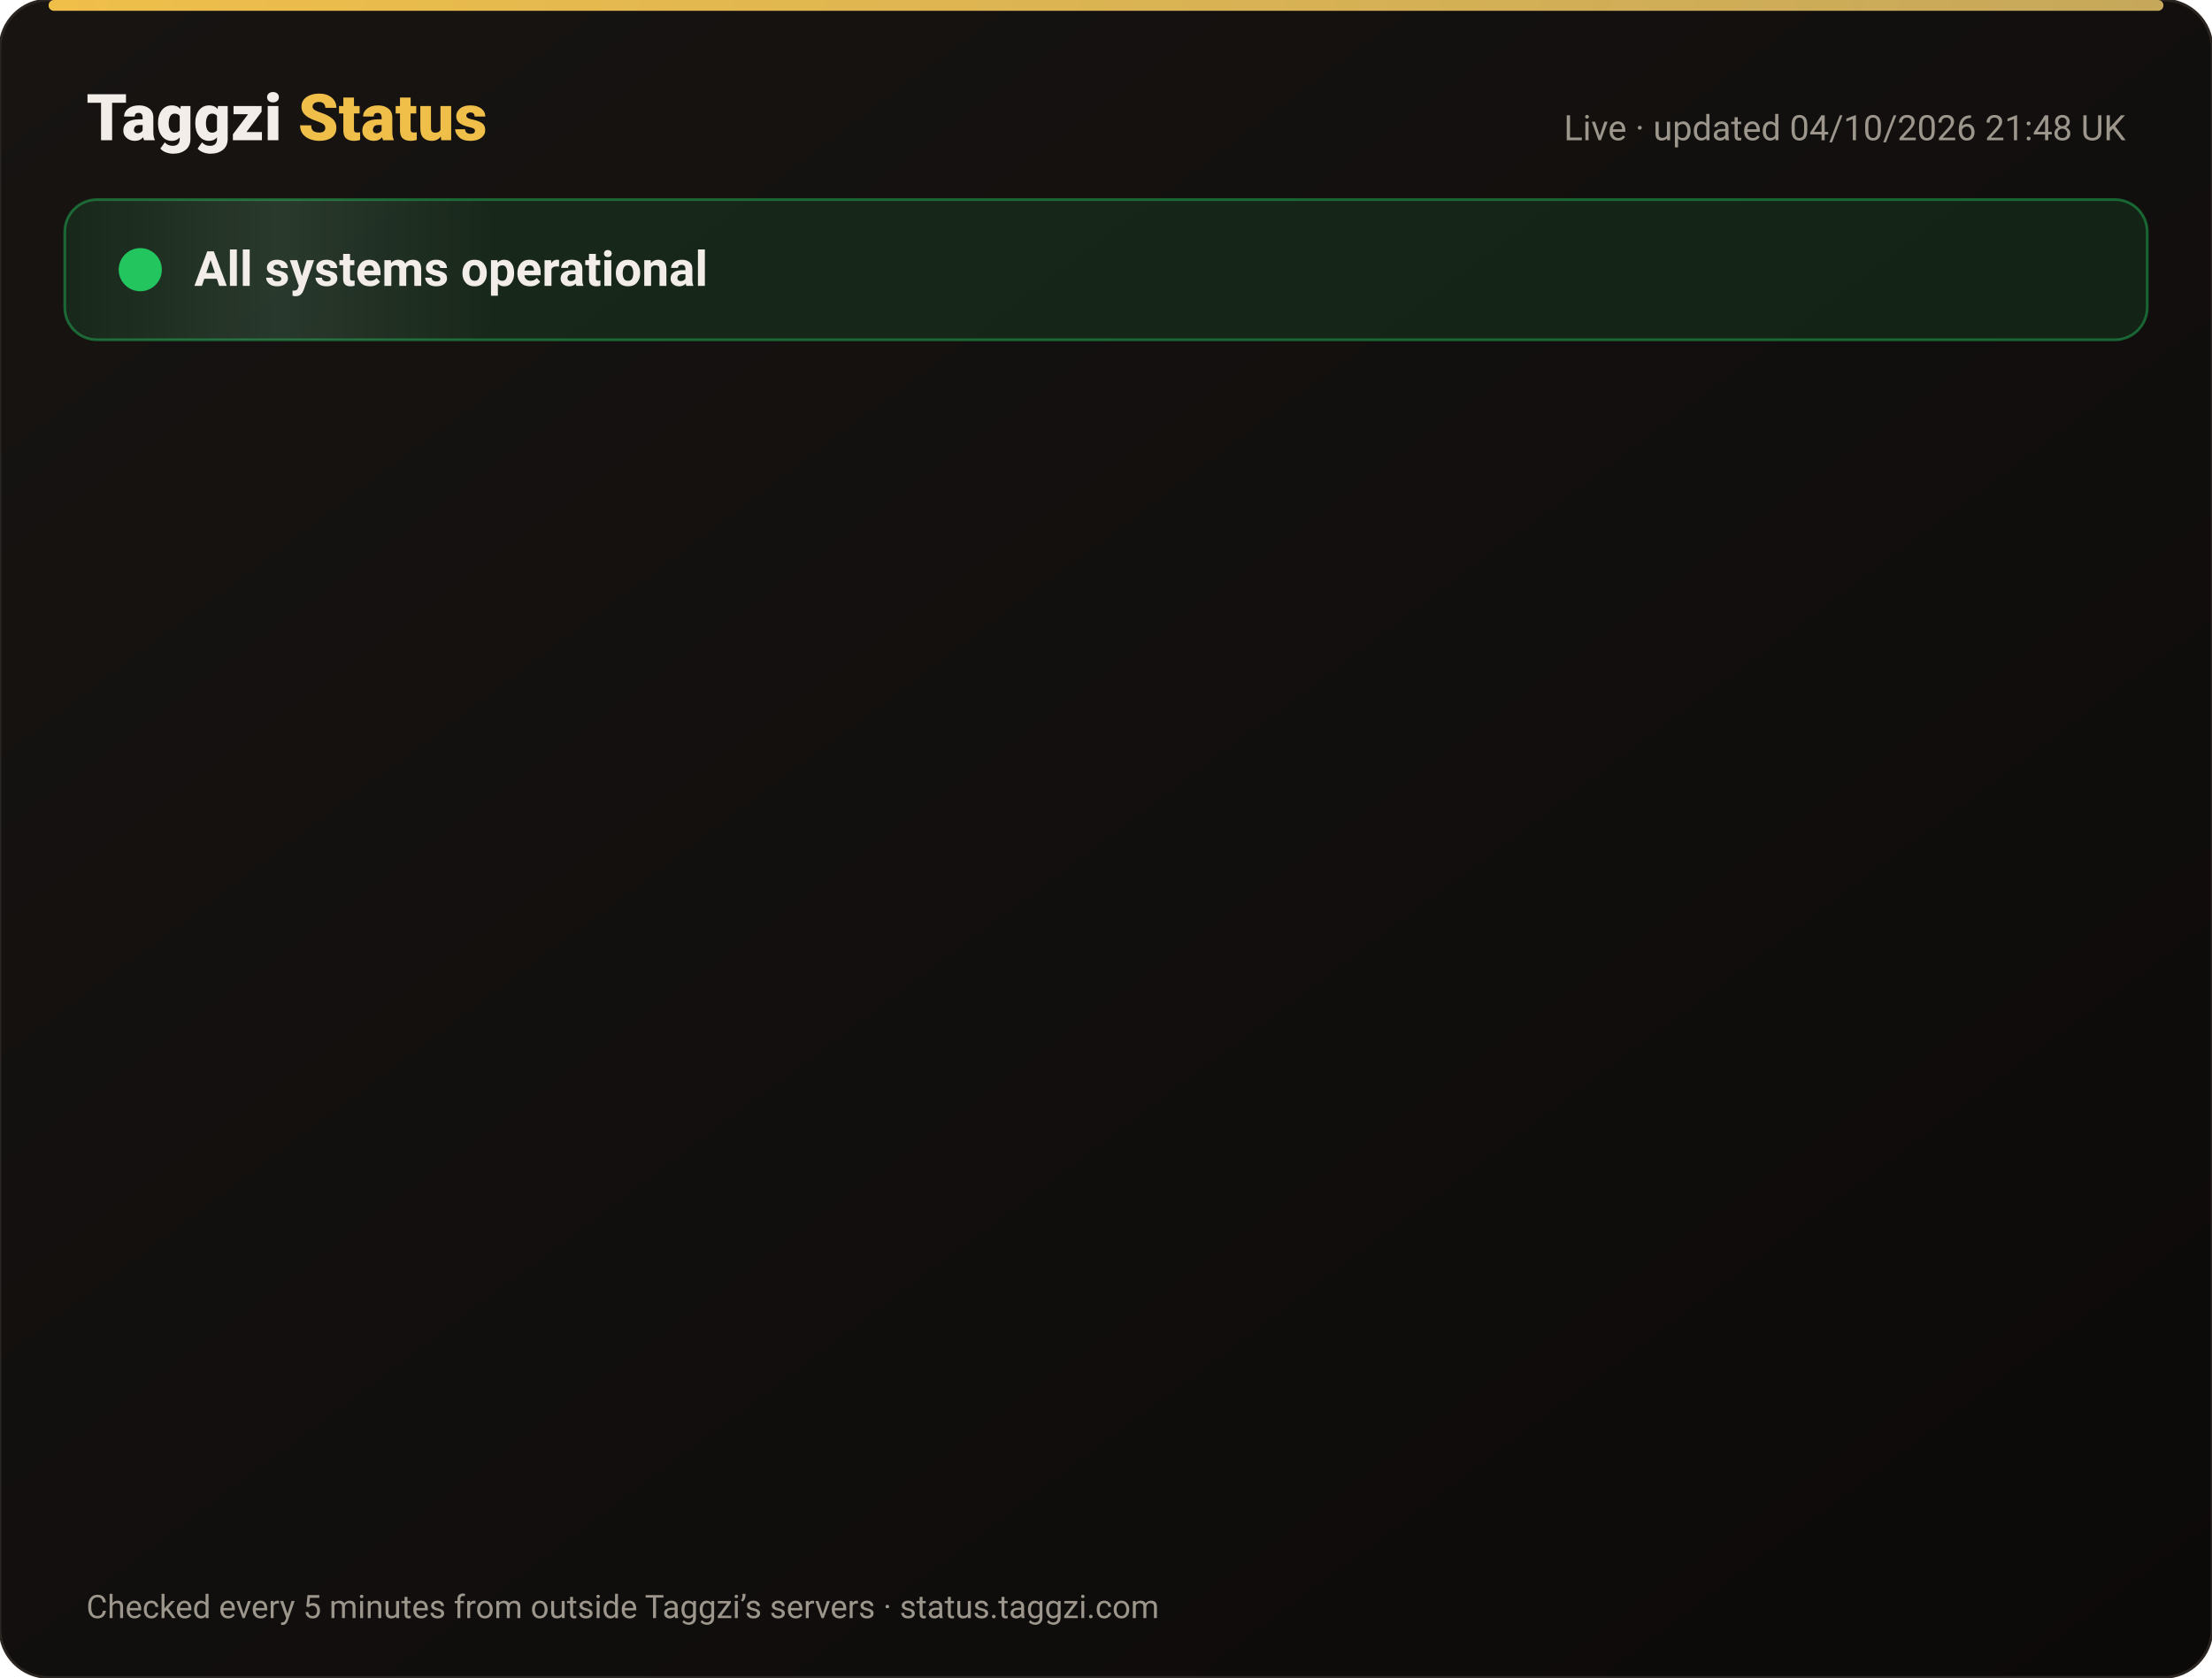
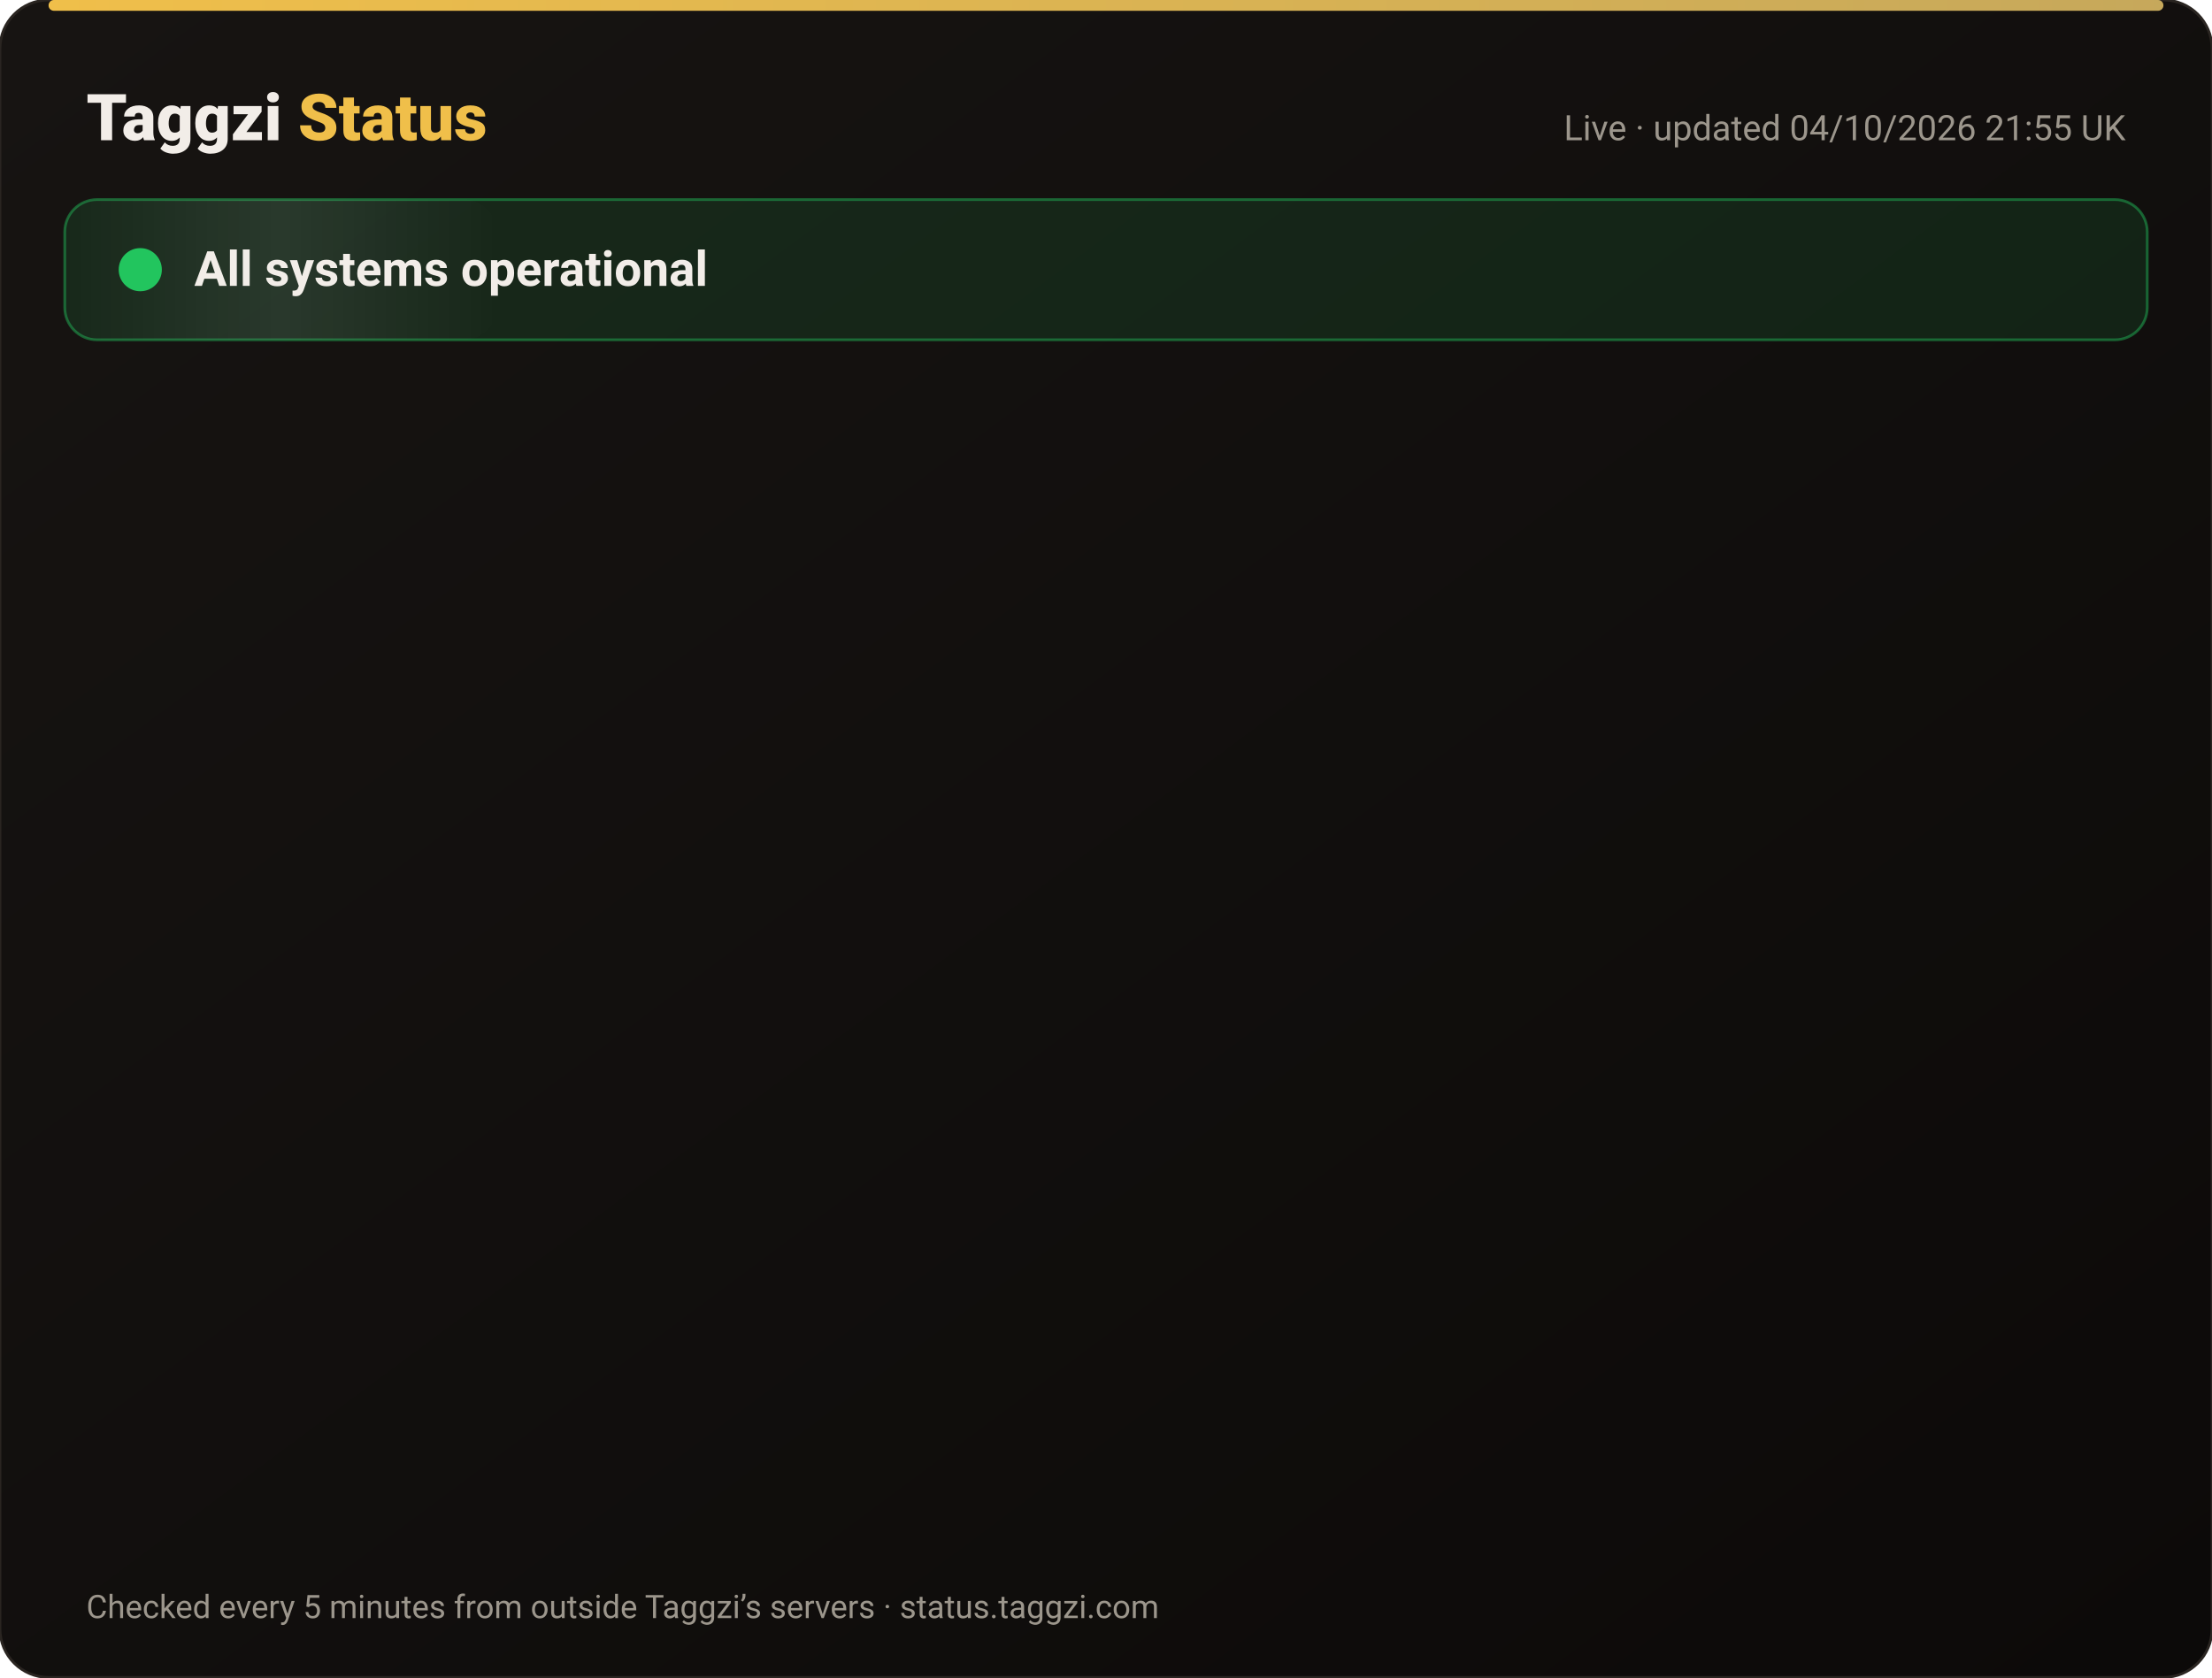
<svg xmlns="http://www.w3.org/2000/svg" width="820" height="622" viewBox="0 0 820 622" font-family="-apple-system,Segoe UI,Roboto,Helvetica,Arial,sans-serif">
  <defs>
    <linearGradient id="bg" x1="0" y1="0" x2="1" y2="1">
      <stop offset="0" stop-color="#171412" />
      <stop offset="1" stop-color="#0C0A09" />
    </linearGradient>
    <linearGradient id="gold" x1="0" x2="1">
      <stop offset="0" stop-color="#F0BF4A" />
      <stop offset="1" stop-color="#c6a85b" />
    </linearGradient>
    <linearGradient id="shine" x1="0" x2="1">
      <stop offset="0" stop-color="#fff" stop-opacity="0" />
      <stop offset=".5" stop-color="#fff" stop-opacity=".08" />
      <stop offset="1" stop-color="#fff" stop-opacity="0" />
    </linearGradient>
  </defs>
  <rect width="820" height="622" rx="18" fill="url(#bg)" stroke="#2a2521" />
  <rect x="18" y="0" width="784" height="4" rx="2" fill="url(#gold)" />
  <text x="32" y="52" font-size="24" font-weight="800" fill="#F2EDE8">Taggzi <tspan fill="#F0BF4A">Status</tspan>
  </text>
-   <text x="788" y="52" font-size="13" fill="#9C968C" text-anchor="end">Live · updated 04/10/2026 21:48 UK</text>
+   <text x="788" y="52" font-size="13" fill="#9C968C" text-anchor="end">Live · updated 04/10/2026 21:55 UK</text>
  <rect x="24" y="74" width="772" height="52" rx="12" fill="#22c55e" fill-opacity=".12" stroke="#22c55e" stroke-opacity=".45" />
  <rect x="24" y="74" width="160" height="52" rx="12" fill="url(#shine)">
    <animate attributeName="x" from="-160" to="820" dur="4s" repeatCount="indefinite" />
  </rect>
  <circle cx="52" cy="100" r="7" fill="#22c55e" />
  <circle cx="52" cy="100" r="7" fill="none" stroke="#22c55e" stroke-width="2">
    <animate attributeName="r" values="7;15;7" dur="2s" repeatCount="indefinite" />
    <animate attributeName="opacity" values=".9;0;.9" dur="2s" repeatCount="indefinite" />
  </circle>
  <text x="72" y="106" font-size="18" font-weight="700" fill="#F2EDE8">All systems operational</text>
  <g opacity="0">
    <animate attributeName="opacity" from="0" to="1" begin="0.00s" dur=".6s" fill="freeze" />
    <line x1="32" y1="188" x2="788" y2="188" stroke="#2a2521" />
    <circle cx="44" cy="166" r="6" fill="#22c55e">
      <animate attributeName="opacity" values="1;.45;1" dur="2.4s" begin="0.00s" repeatCount="indefinite" />
    </circle>
    <text x="62" y="171" font-size="15" font-weight="650" fill="#F2EDE8">Website</text>
    <text x="630" y="171" font-size="13" fill="#9C968C" text-anchor="end">100.00% uptime</text>
    <rect x="648" y="154" width="140" height="24" rx="12" fill="#22c55e" fill-opacity=".14" stroke="#22c55e" stroke-opacity=".5" />
    <text x="718" y="171" font-size="12" font-weight="700" fill="#22c55e" text-anchor="middle">Operational</text>
  </g>
  <g opacity="0">
    <animate attributeName="opacity" from="0" to="1" begin="0.15s" dur=".6s" fill="freeze" />
    <line x1="32" y1="234" x2="788" y2="234" stroke="#2a2521" />
    <circle cx="44" cy="212" r="6" fill="#22c55e">
      <animate attributeName="opacity" values="1;.45;1" dur="2.4s" begin="0.15s" repeatCount="indefinite" />
    </circle>
    <text x="62" y="217" font-size="15" font-weight="650" fill="#F2EDE8">Tag scans</text>
    <text x="630" y="217" font-size="13" fill="#9C968C" text-anchor="end">100.00% uptime</text>
    <rect x="648" y="200" width="140" height="24" rx="12" fill="#22c55e" fill-opacity=".14" stroke="#22c55e" stroke-opacity=".5" />
    <text x="718" y="217" font-size="12" font-weight="700" fill="#22c55e" text-anchor="middle">Operational</text>
  </g>
  <g opacity="0">
    <animate attributeName="opacity" from="0" to="1" begin="0.30s" dur=".6s" fill="freeze" />
    <line x1="32" y1="280" x2="788" y2="280" stroke="#2a2521" />
    <circle cx="44" cy="258" r="6" fill="#22c55e">
      <animate attributeName="opacity" values="1;.45;1" dur="2.4s" begin="0.30s" repeatCount="indefinite" />
    </circle>
    <text x="62" y="263" font-size="15" font-weight="650" fill="#F2EDE8">Manual tag lookup</text>
    <text x="630" y="263" font-size="13" fill="#9C968C" text-anchor="end">100.00% uptime</text>
    <rect x="648" y="246" width="140" height="24" rx="12" fill="#22c55e" fill-opacity=".14" stroke="#22c55e" stroke-opacity=".5" />
    <text x="718" y="263" font-size="12" font-weight="700" fill="#22c55e" text-anchor="middle">Operational</text>
  </g>
  <g opacity="0">
    <animate attributeName="opacity" from="0" to="1" begin="0.45s" dur=".6s" fill="freeze" />
    <line x1="32" y1="326" x2="788" y2="326" stroke="#2a2521" />
    <circle cx="44" cy="304" r="6" fill="#22c55e">
      <animate attributeName="opacity" values="1;.45;1" dur="2.4s" begin="0.45s" repeatCount="indefinite" />
    </circle>
    <text x="62" y="309" font-size="15" font-weight="650" fill="#F2EDE8">App &amp; login</text>
    <text x="630" y="309" font-size="13" fill="#9C968C" text-anchor="end">100.00% uptime</text>
    <rect x="648" y="292" width="140" height="24" rx="12" fill="#22c55e" fill-opacity=".14" stroke="#22c55e" stroke-opacity=".5" />
    <text x="718" y="309" font-size="12" font-weight="700" fill="#22c55e" text-anchor="middle">Operational</text>
  </g>
  <g opacity="0">
    <animate attributeName="opacity" from="0" to="1" begin="0.60s" dur=".6s" fill="freeze" />
    <line x1="32" y1="372" x2="788" y2="372" stroke="#2a2521" />
    <circle cx="44" cy="350" r="6" fill="#22c55e">
      <animate attributeName="opacity" values="1;.45;1" dur="2.4s" begin="0.60s" repeatCount="indefinite" />
    </circle>
    <text x="62" y="355" font-size="15" font-weight="650" fill="#F2EDE8">Community alerts</text>
    <text x="630" y="355" font-size="13" fill="#9C968C" text-anchor="end">100.00% uptime</text>
    <rect x="648" y="338" width="140" height="24" rx="12" fill="#22c55e" fill-opacity=".14" stroke="#22c55e" stroke-opacity=".5" />
    <text x="718" y="355" font-size="12" font-weight="700" fill="#22c55e" text-anchor="middle">Operational</text>
  </g>
  <g opacity="0">
    <animate attributeName="opacity" from="0" to="1" begin="0.75s" dur=".6s" fill="freeze" />
    <line x1="32" y1="418" x2="788" y2="418" stroke="#2a2521" />
    <circle cx="44" cy="396" r="6" fill="#22c55e">
      <animate attributeName="opacity" values="1;.45;1" dur="2.4s" begin="0.75s" repeatCount="indefinite" />
    </circle>
    <text x="62" y="401" font-size="15" font-weight="650" fill="#F2EDE8">Private calling</text>
    <text x="630" y="401" font-size="13" fill="#9C968C" text-anchor="end">100.00% uptime</text>
    <rect x="648" y="384" width="140" height="24" rx="12" fill="#22c55e" fill-opacity=".14" stroke="#22c55e" stroke-opacity=".5" />
    <text x="718" y="401" font-size="12" font-weight="700" fill="#22c55e" text-anchor="middle">Operational</text>
  </g>
  <g opacity="0">
    <animate attributeName="opacity" from="0" to="1" begin="0.90s" dur=".6s" fill="freeze" />
    <line x1="32" y1="464" x2="788" y2="464" stroke="#2a2521" />
    <circle cx="44" cy="442" r="6" fill="#22c55e">
      <animate attributeName="opacity" values="1;.45;1" dur="2.4s" begin="0.90s" repeatCount="indefinite" />
    </circle>
    <text x="62" y="447" font-size="15" font-weight="650" fill="#F2EDE8">Payments</text>
    <text x="630" y="447" font-size="13" fill="#9C968C" text-anchor="end">100.00% uptime</text>
    <rect x="648" y="430" width="140" height="24" rx="12" fill="#22c55e" fill-opacity=".14" stroke="#22c55e" stroke-opacity=".5" />
    <text x="718" y="447" font-size="12" font-weight="700" fill="#22c55e" text-anchor="middle">Operational</text>
  </g>
  <g opacity="0">
    <animate attributeName="opacity" from="0" to="1" begin="1.05s" dur=".6s" fill="freeze" />
    <line x1="32" y1="510" x2="788" y2="510" stroke="#2a2521" />
    <circle cx="44" cy="488" r="6" fill="#22c55e">
      <animate attributeName="opacity" values="1;.45;1" dur="2.4s" begin="1.05s" repeatCount="indefinite" />
    </circle>
    <text x="62" y="493" font-size="15" font-weight="650" fill="#F2EDE8">Email &amp; support</text>
    <text x="630" y="493" font-size="13" fill="#9C968C" text-anchor="end">100.00% uptime</text>
    <rect x="648" y="476" width="140" height="24" rx="12" fill="#22c55e" fill-opacity=".14" stroke="#22c55e" stroke-opacity=".5" />
    <text x="718" y="493" font-size="12" font-weight="700" fill="#22c55e" text-anchor="middle">Operational</text>
  </g>
  <g opacity="0">
    <animate attributeName="opacity" from="0" to="1" begin="1.20s" dur=".6s" fill="freeze" />
    <line x1="32" y1="556" x2="788" y2="556" stroke="#2a2521" />
    <circle cx="44" cy="534" r="6" fill="#22c55e">
      <animate attributeName="opacity" values="1;.45;1" dur="2.4s" begin="1.20s" repeatCount="indefinite" />
    </circle>
    <text x="62" y="539" font-size="15" font-weight="650" fill="#F2EDE8">Secure connection (SSL)</text>
    <text x="630" y="539" font-size="13" fill="#9C968C" text-anchor="end">100.00% uptime</text>
    <rect x="648" y="522" width="140" height="24" rx="12" fill="#22c55e" fill-opacity=".14" stroke="#22c55e" stroke-opacity=".5" />
    <text x="718" y="539" font-size="12" font-weight="700" fill="#22c55e" text-anchor="middle">Operational</text>
  </g>
  <text x="32" y="600" font-size="12" fill="#9C968C">Checked every 5 minutes from outside Taggzi’s servers · status.taggzi.com</text>
</svg>
